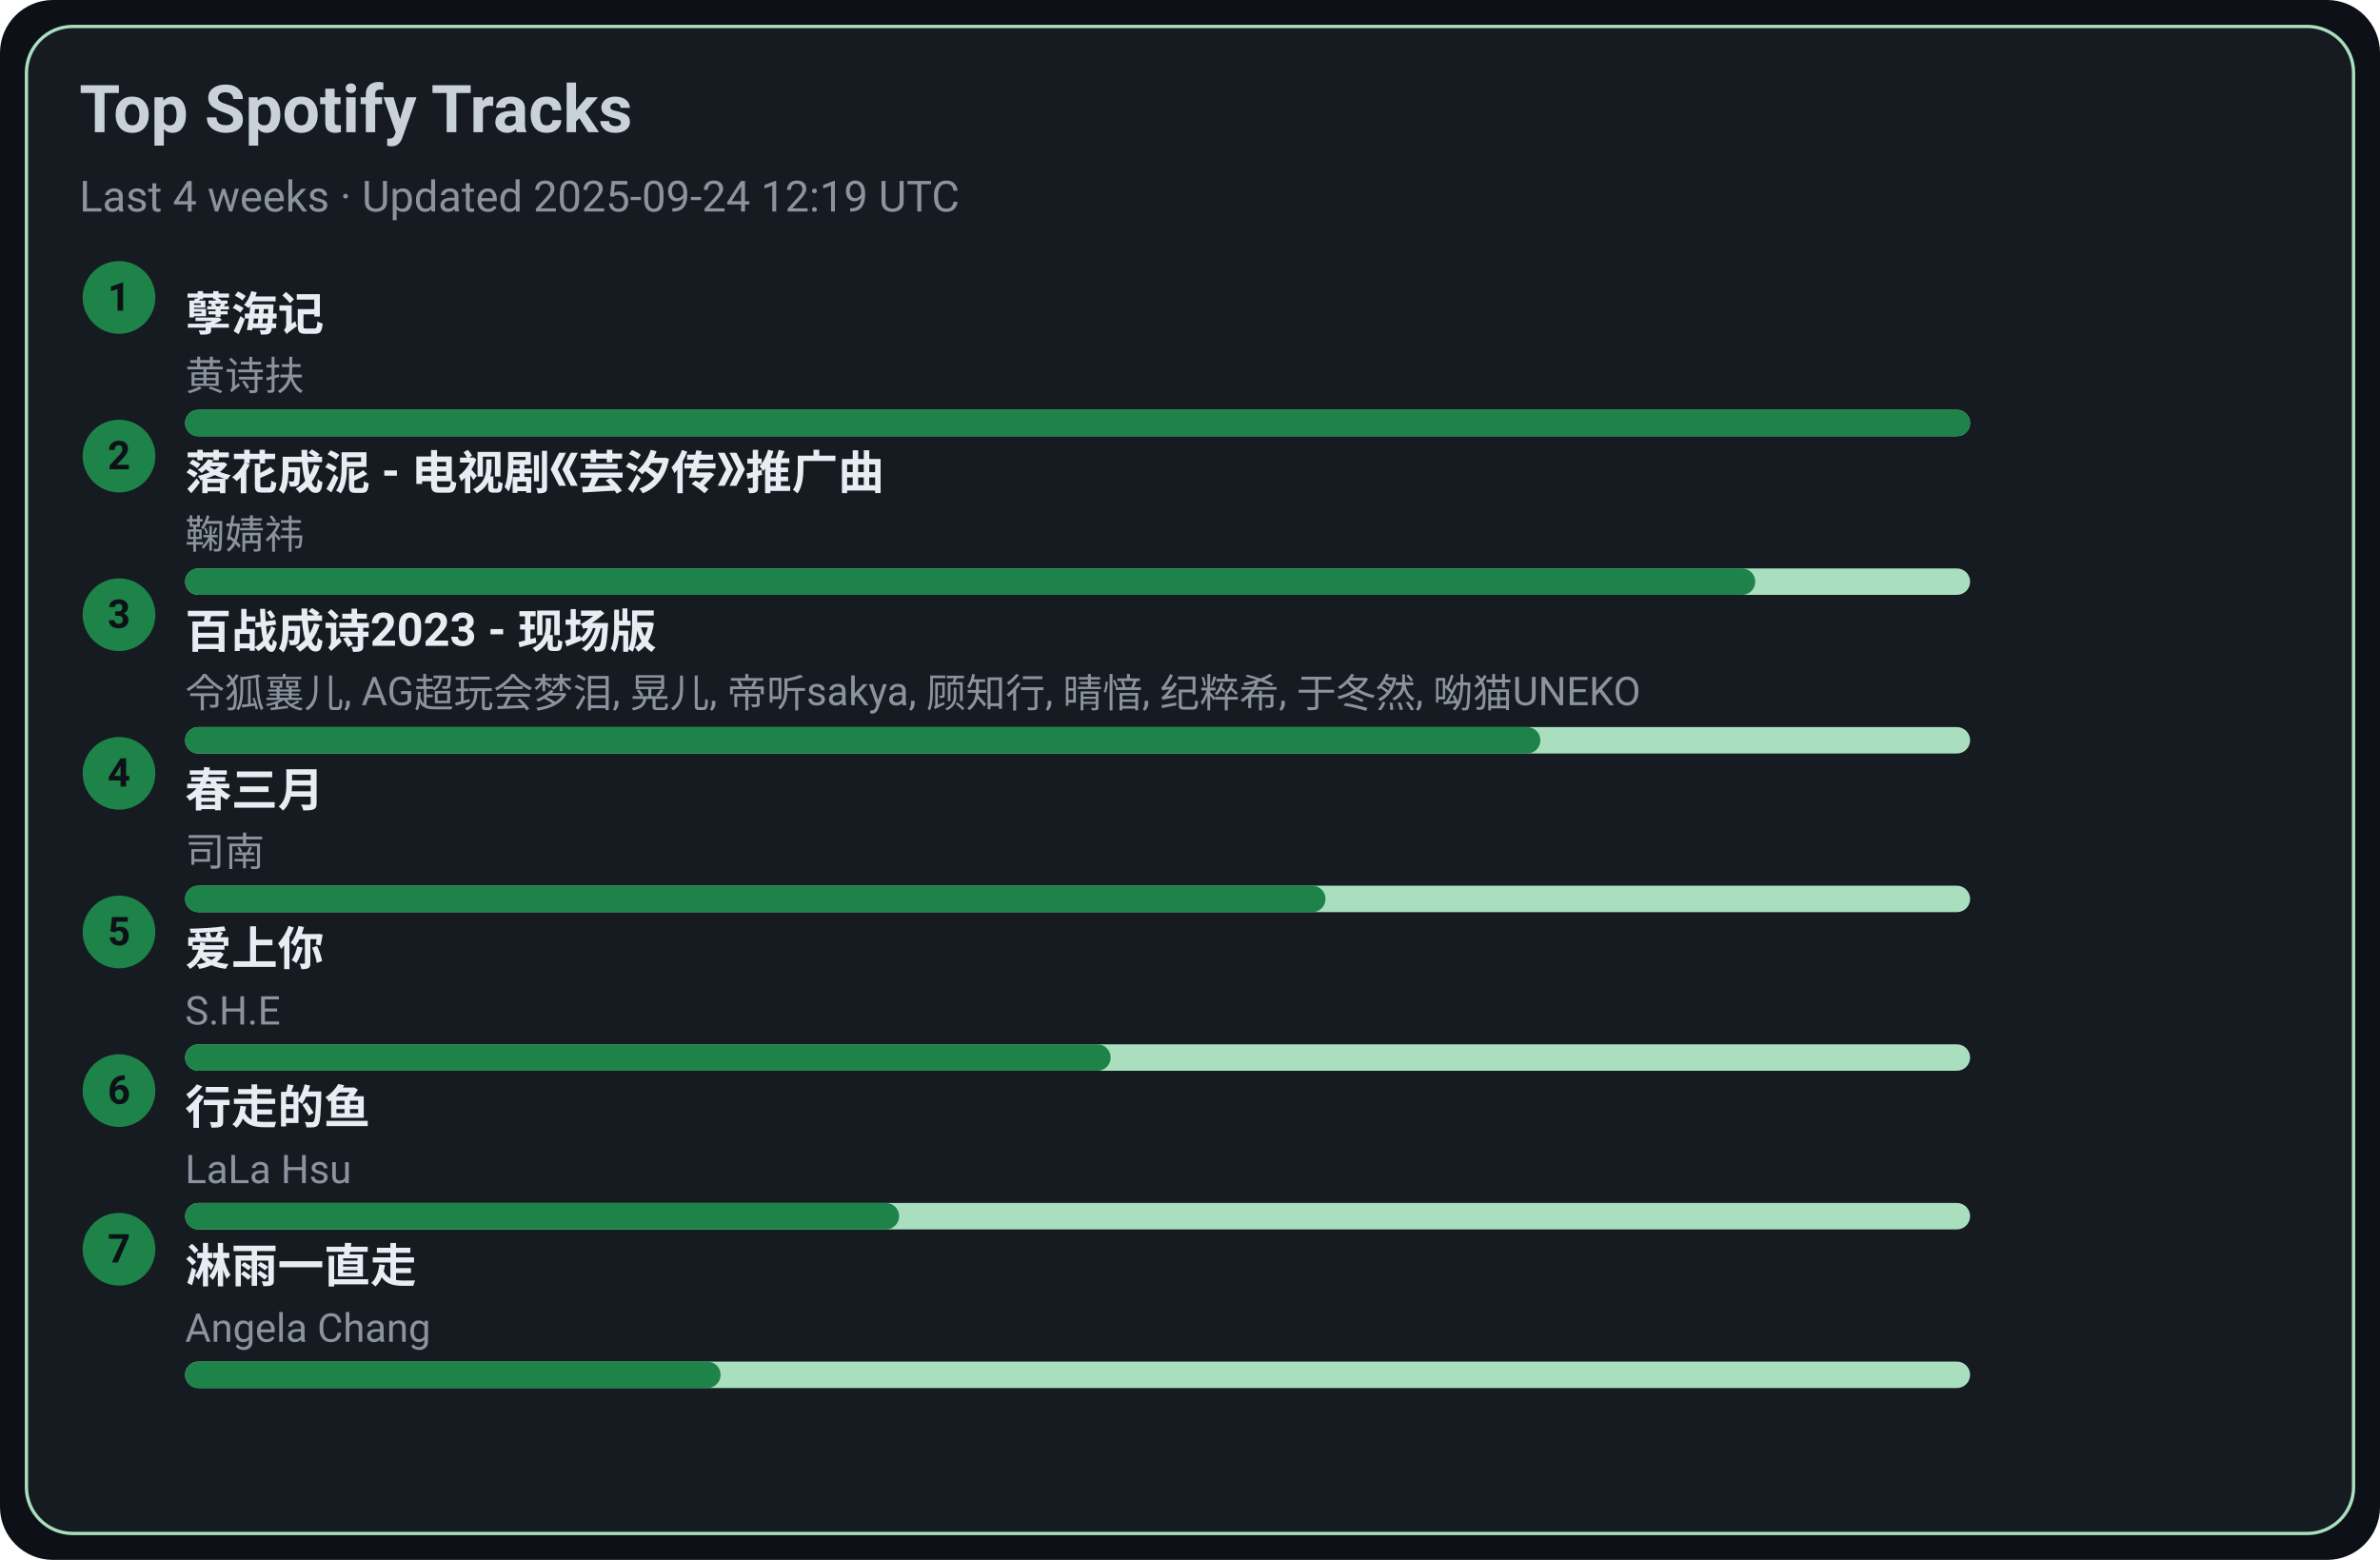
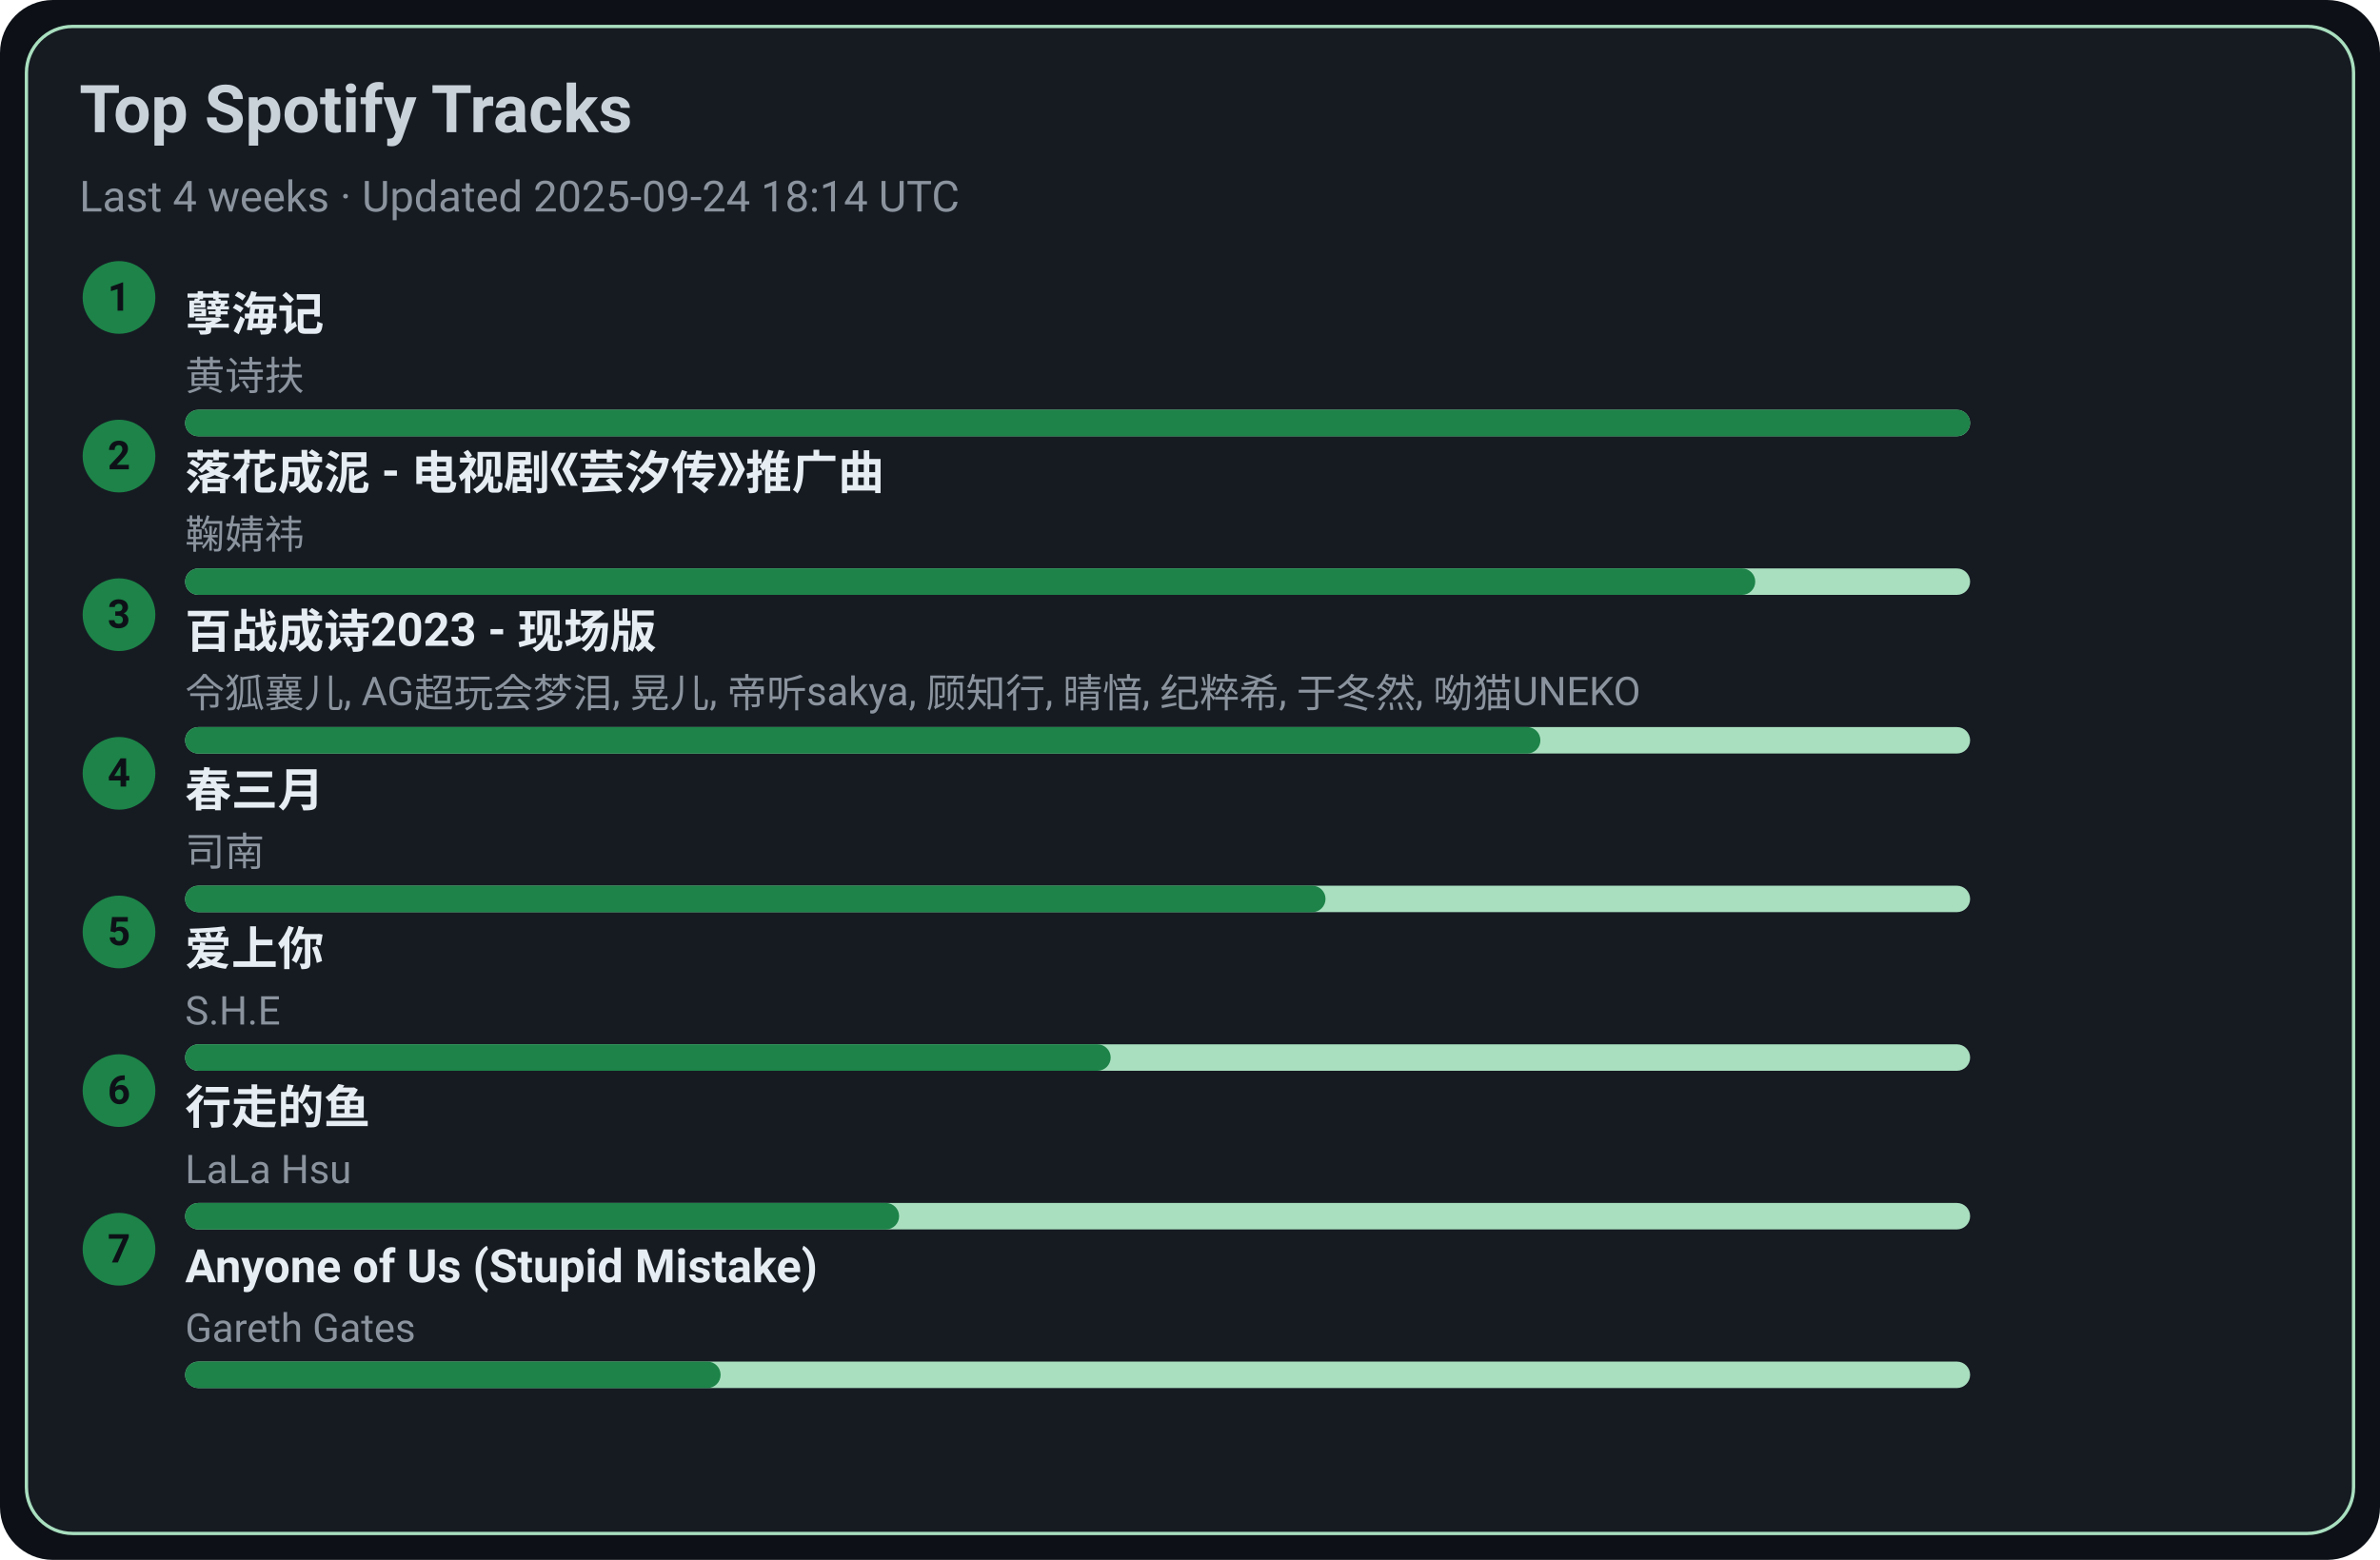
<svg xmlns="http://www.w3.org/2000/svg" width="720" height="472" viewBox="0 0 720 472">
  <style>text{font-family:-apple-system,BlinkMacSystemFont,Segoe UI,Roboto,Ubuntu,Helvetica Neue,Arial,Noto Sans,sans-serif}</style>
  <rect width="720" height="472" rx="16" fill="#0d1117" />
  <rect x="8" y="8" width="704" height="456" rx="14" fill="#161b22" stroke="#A9DFBF" />
  <text x="24" y="40" font-size="20" fill="#c9d1d9" font-weight="600">Top Spotify Tracks</text>
-   <text x="24" y="64" font-size="13" fill="#8b949e">Last 4 weeks · Updated 2025-09-24 12:19 UTC</text>
+   <text x="24" y="64" font-size="13" fill="#8b949e">Last 4 weeks · Updated 2025-09-24 18:14 UTC</text>
  <circle cx="36" cy="90" r="11" fill="#1D8348" />
  <text x="36" y="94" text-anchor="middle" font-size="12" fill="#0d1117" font-weight="700">1</text>
  <a href="https://open.spotify.com/track/3eIovUMhirNN6btJbpzNqD" target="_blank" rel="noopener noreferrer">
    <text x="56" y="100" font-size="14" fill="#e6edf3" font-weight="600">孽海记</text>
  </a>
  <text x="56" y="118" font-size="12" fill="#8b949e">黄诗扶</text>
  <rect x="56" y="124" width="540" height="8" rx="4" fill="#A9DFBF" />
  <rect x="56" y="124" width="540" height="8" rx="4" fill="#1D8348" />
  <circle cx="36" cy="138" r="11" fill="#1D8348" />
  <text x="36" y="142" text-anchor="middle" font-size="12" fill="#0d1117" font-weight="700">2</text>
  <a href="https://open.spotify.com/track/3kOZsJz3crGIWWHeoCNa0O" target="_blank" rel="noopener noreferrer">
    <text x="56" y="148" font-size="14" fill="#e6edf3" font-weight="600">落花成泥 - 电视剧《芸汐传》推广曲</text>
  </a>
  <text x="56" y="166" font-size="12" fill="#8b949e">鞠婧祎</text>
  <rect x="56" y="172" width="540" height="8" rx="4" fill="#A9DFBF" />
  <rect x="56" y="172" width="475" height="8" rx="4" fill="#1D8348" />
  <circle cx="36" cy="186" r="11" fill="#1D8348" />
  <text x="36" y="190" text-anchor="middle" font-size="12" fill="#0d1117" font-weight="700">3</text>
  <a href="https://open.spotify.com/track/2gttnS8fWnDwziLFt2TLEi" target="_blank" rel="noopener noreferrer">
    <text x="56" y="196" font-size="14" fill="#e6edf3" font-weight="600">百战成诗2023 - 现场版</text>
  </a>
  <text x="56" y="214" font-size="12" fill="#8b949e">令狐襄儿, AG超玩会梦泪, 晃儿, 帝听sakya, 顾知行, 晴愔, 纪粹希, 于冬然, 呦猫UNEKO</text>
  <rect x="56" y="220" width="540" height="8" rx="4" fill="#A9DFBF" />
  <rect x="56" y="220" width="410" height="8" rx="4" fill="#1D8348" />
  <circle cx="36" cy="234" r="11" fill="#1D8348" />
  <text x="36" y="238" text-anchor="middle" font-size="12" fill="#0d1117" font-weight="700">4</text>
  <a href="https://open.spotify.com/track/5A9BOP4WTk2UayDlMb8w98" target="_blank" rel="noopener noreferrer">
    <text x="56" y="244" font-size="14" fill="#e6edf3" font-weight="600">春三月</text>
  </a>
  <text x="56" y="262" font-size="12" fill="#8b949e">司南</text>
  <rect x="56" y="268" width="540" height="8" rx="4" fill="#A9DFBF" />
  <rect x="56" y="268" width="345" height="8" rx="4" fill="#1D8348" />
  <circle cx="36" cy="282" r="11" fill="#1D8348" />
  <text x="36" y="286" text-anchor="middle" font-size="12" fill="#0d1117" font-weight="700">5</text>
  <a href="https://open.spotify.com/track/4hcNpo1rtbzyNswsM5byTf" target="_blank" rel="noopener noreferrer">
    <text x="56" y="292" font-size="14" fill="#e6edf3" font-weight="600">爱上你</text>
  </a>
  <text x="56" y="310" font-size="12" fill="#8b949e">S.H.E</text>
  <rect x="56" y="316" width="540" height="8" rx="4" fill="#A9DFBF" />
  <rect x="56" y="316" width="280" height="8" rx="4" fill="#1D8348" />
  <circle cx="36" cy="330" r="11" fill="#1D8348" />
  <text x="36" y="334" text-anchor="middle" font-size="12" fill="#0d1117" font-weight="700">6</text>
  <a href="https://open.spotify.com/track/5tGyQ1cWTaHBfZSHWr8AZb" target="_blank" rel="noopener noreferrer">
    <text x="56" y="340" font-size="14" fill="#e6edf3" font-weight="600">行走的鱼</text>
  </a>
  <text x="56" y="358" font-size="12" fill="#8b949e">LaLa Hsu</text>
  <rect x="56" y="364" width="540" height="8" rx="4" fill="#A9DFBF" />
  <rect x="56" y="364" width="216" height="8" rx="4" fill="#1D8348" />
  <circle cx="36" cy="378" r="11" fill="#1D8348" />
  <text x="36" y="382" text-anchor="middle" font-size="12" fill="#0d1117" font-weight="700">7</text>
-   <a href="https://open.spotify.com/track/5AwdQtK9c0ogafVxM8EWte" target="_blank" rel="noopener noreferrer">
-     <text x="56" y="388" font-size="14" fill="#e6edf3" font-weight="600">淋雨一直走</text>
+   <a href="https://open.spotify.com/track/7KZo8AI9F3Vnn3FXEYBL9f" target="_blank" rel="noopener noreferrer">
+     <text x="56" y="388" font-size="14" fill="#e6edf3" font-weight="600">Anyone of Us (Stupid Mistake)</text>
  </a>
-   <text x="56" y="406" font-size="12" fill="#8b949e">Angela Chang</text>
+   <text x="56" y="406" font-size="12" fill="#8b949e">Gareth Gates</text>
  <rect x="56" y="412" width="540" height="8" rx="4" fill="#A9DFBF" />
  <rect x="56" y="412" width="162" height="8" rx="4" fill="#1D8348" />
</svg>
